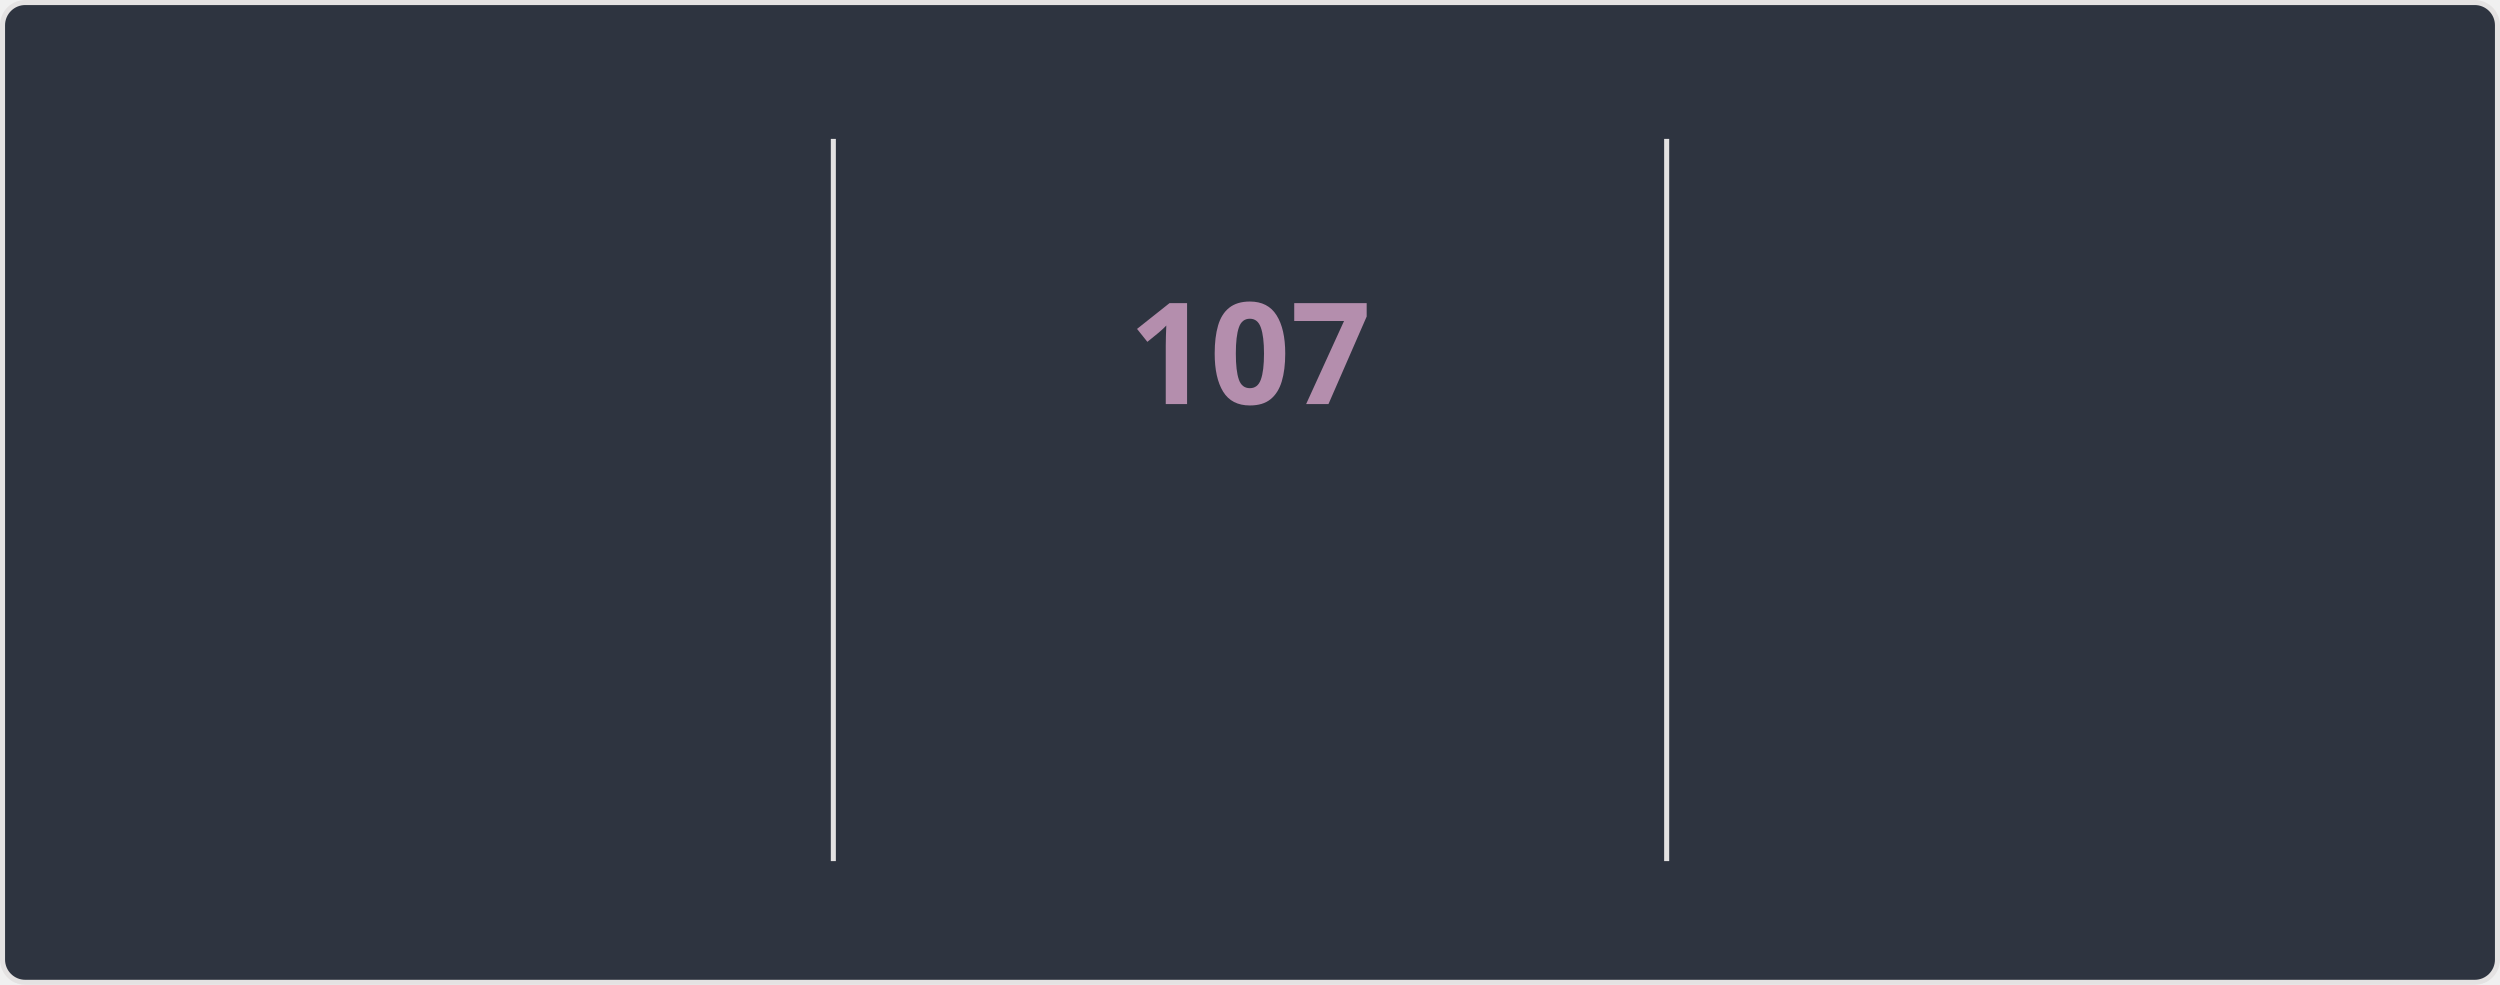
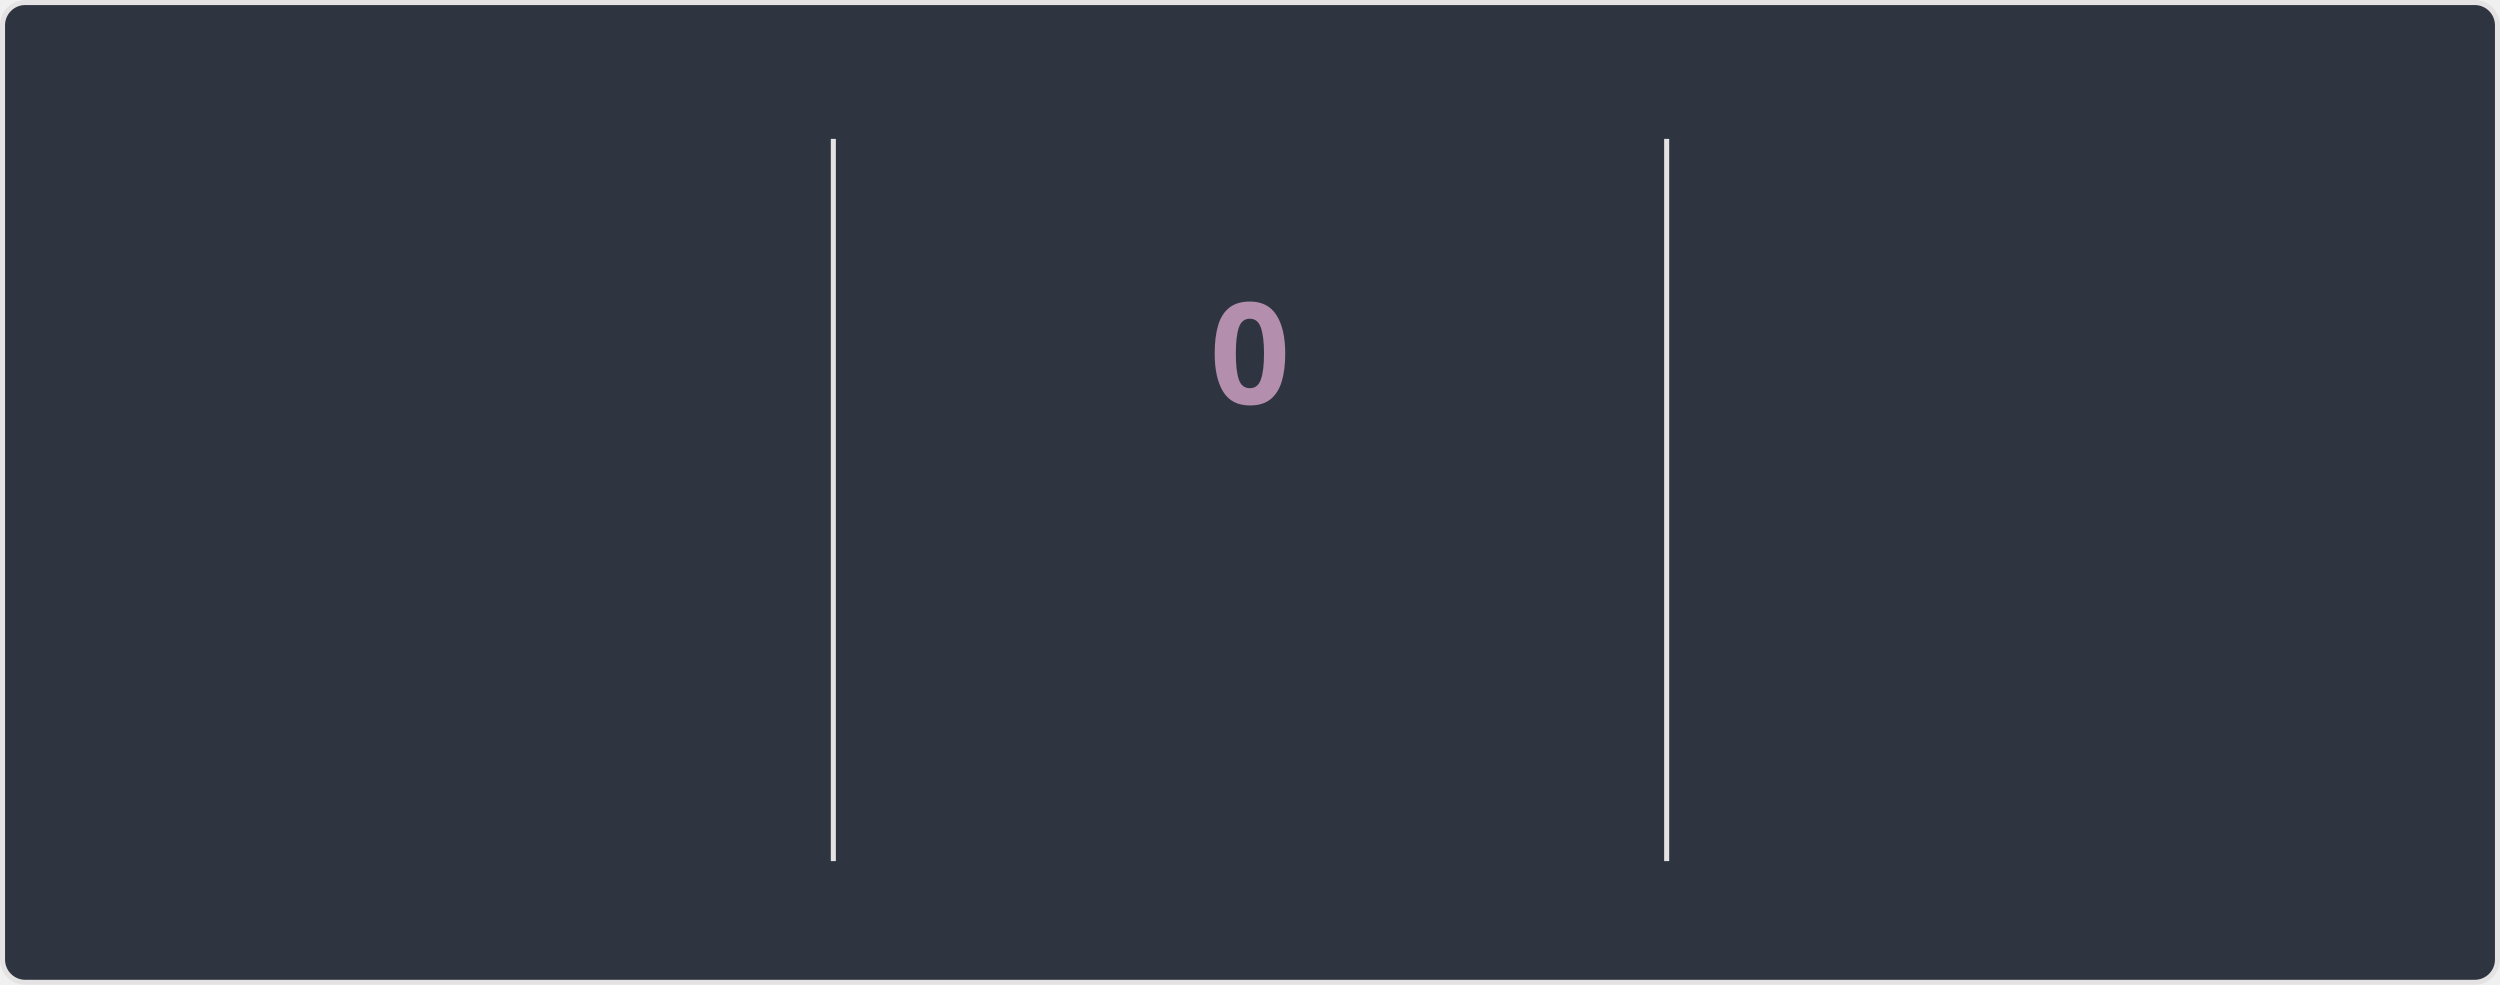
<svg xmlns="http://www.w3.org/2000/svg" style="isolation: isolate" viewBox="0 0 495 195" width="495px" height="195px" direction="ltr">
  <style>
    @keyframes currstreak {
      0% { font-size: 3px; opacity: 0.2; }
      80% { font-size: 34px; opacity: 1; }
      100% { font-size: 28px; opacity: 1; }
    }
    @keyframes fadein {
      0% { opacity: 0; }
      100% { opacity: 1; }
    }
    .big-number {
      font-family: "Segoe UI", Ubuntu, sans-serif;
      font-weight: 700;
      font-size: 28px;
      fill: #81a1c1;
    }
    .label {
      font-family: "Segoe UI", Ubuntu, sans-serif;
      font-weight: 400;
      font-size: 14px;
      fill: #81a1c1;
    }
    .range-text {
      font-family: "Segoe UI", Ubuntu, sans-serif;
      font-weight: 400;
      font-size: 12px;
      fill: #a3be8c;
    }
    .current-streak-num {
      font-family: "Segoe UI", Ubuntu, sans-serif;
      font-weight: 700;
      font-size: 28px;
      fill: #b48ead;
    }</style>
  <defs>
    <clipPath id="outer_rectangle">
      <rect width="495" height="195" rx="4.5" />
    </clipPath>
    <mask id="mask_out_ring_behind_fire">
      <rect width="495" height="195" fill="white" />
      <ellipse id="mask-ellipse" cx="247.5" cy="32" rx="13" ry="18" fill="black" />
    </mask>
  </defs>
  <g clip-path="url(#outer_rectangle)">
    <g style="isolation: isolate">
      <rect fill="#2e3440" rx="4.5" x="0.5" y="0.5" width="494" height="194" stroke="#e4e2e2" />
    </g>
    <g style="isolation: isolate">
      <line x1="165" y1="28" x2="165" y2="170" vector-effect="non-scaling-stroke" stroke-width="1" stroke="#e4e2e2" stroke-linejoin="miter" stroke-linecap="square" stroke-miterlimit="3" />
      <line x1="330" y1="28" x2="330" y2="170" vector-effect="non-scaling-stroke" stroke-width="1" stroke="#e4e2e2" stroke-linejoin="miter" stroke-linecap="square" stroke-miterlimit="3" />
    </g>
    <g style="isolation: isolate">
      <g transform="translate(82.5, 48)">
        <text x="0" y="32" stroke-width="0" text-anchor="middle" class="big-number" style="opacity: 0; animation: fadein 0.5s linear forwards 0.6s">
            7.3K
          </text>
      </g>
      <g transform="translate(82.5, 84)">
        <text x="0" y="32" stroke-width="0" text-anchor="middle" class="label" style="opacity: 0; animation: fadein 0.5s linear forwards 0.7s">
            Total Contributions
          </text>
      </g>
      <g transform="translate(82.5, 114)">
        <text x="0" y="32" stroke-width="0" text-anchor="middle" class="range-text" style="opacity: 0; animation: fadein 0.5s linear forwards 0.8s">
            Oct 26 - Present
          </text>
      </g>
    </g>
    <g style="isolation: isolate">
      <g mask="url(#mask_out_ring_behind_fire)">
        <circle cx="247.5" cy="71" r="40" fill="none" stroke="#81a1c1" stroke-width="5" style="opacity: 0; animation: fadein 0.5s linear forwards 0.4s" />
      </g>
      <g transform="translate(247.5, 19.5)" stroke-opacity="0" style="opacity: 0; animation: fadein 0.5s linear forwards 0.6s">
        <path d="M -12 -0.5 L 15 -0.5 L 15 23.5 L -12 23.5 L -12 -0.5 Z" fill="none" />
        <path d="M 1.5 0.67 C 1.5 0.67 2.24 3.32 2.24 5.47 C 2.24 7.53 0.89 9.2 -1.17 9.2 C -3.23 9.2 -4.79 7.53 -4.79 5.47 L -4.76 5.11 C -6.78 7.51 -8 10.62 -8 13.99 C -8 18.41 -4.42 22 0 22 C 4.42 22 8 18.41 8 13.99 C 8 8.6 5.41 3.79 1.5 0.67 Z M -0.29 19 C -2.07 19 -3.51 17.6 -3.51 15.86 C -3.51 14.24 -2.46 13.1 -0.7 12.74 C 1.07 12.38 2.9 11.53 3.92 10.16 C 4.31 11.45 4.51 12.81 4.51 14.2 C 4.51 16.85 2.36 19 -0.29 19 Z" fill="#81a1c1" stroke-opacity="0" />
      </g>
      <g transform="translate(247.5, 48)">
        <text x="0" y="32" stroke-width="0" text-anchor="middle" class="current-streak-num" style="animation: currstreak 0.6s linear forwards">
-             107
+             0
          </text>
      </g>
      <g transform="translate(247.5, 108)">
        <text x="0" y="32" stroke-width="0" text-anchor="middle" class="label" style="opacity: 0; animation: fadein 0.5s linear forwards 0.9s">
            Current Streak
          </text>
      </g>
      <g transform="translate(247.5, 145)">
        <text x="0" y="21" stroke-width="0" text-anchor="middle" class="range-text" style="opacity: 0; animation: fadein 0.5s linear forwards 0.9s">
-             Jul 12 - Oct 26
+             0 days
          </text>
      </g>
    </g>
    <g style="isolation: isolate">
      <g transform="translate(412.5, 48)">
        <text x="0" y="32" stroke-width="0" text-anchor="middle" class="big-number" style="opacity: 0; animation: fadein 0.5s linear forwards 1.2s">
            107
          </text>
      </g>
      <g transform="translate(412.5, 84)">
        <text x="0" y="32" stroke-width="0" text-anchor="middle" class="label" style="opacity: 0; animation: fadein 0.5s linear forwards 1.3s">
            Longest Streak
          </text>
      </g>
      <g transform="translate(412.5, 114)">
        <text x="0" y="32" stroke-width="0" text-anchor="middle" class="range-text" style="opacity: 0; animation: fadein 0.5s linear forwards 1.4s">
            Jul 12 - Oct 26
          </text>
      </g>
    </g>
  </g>
</svg>
